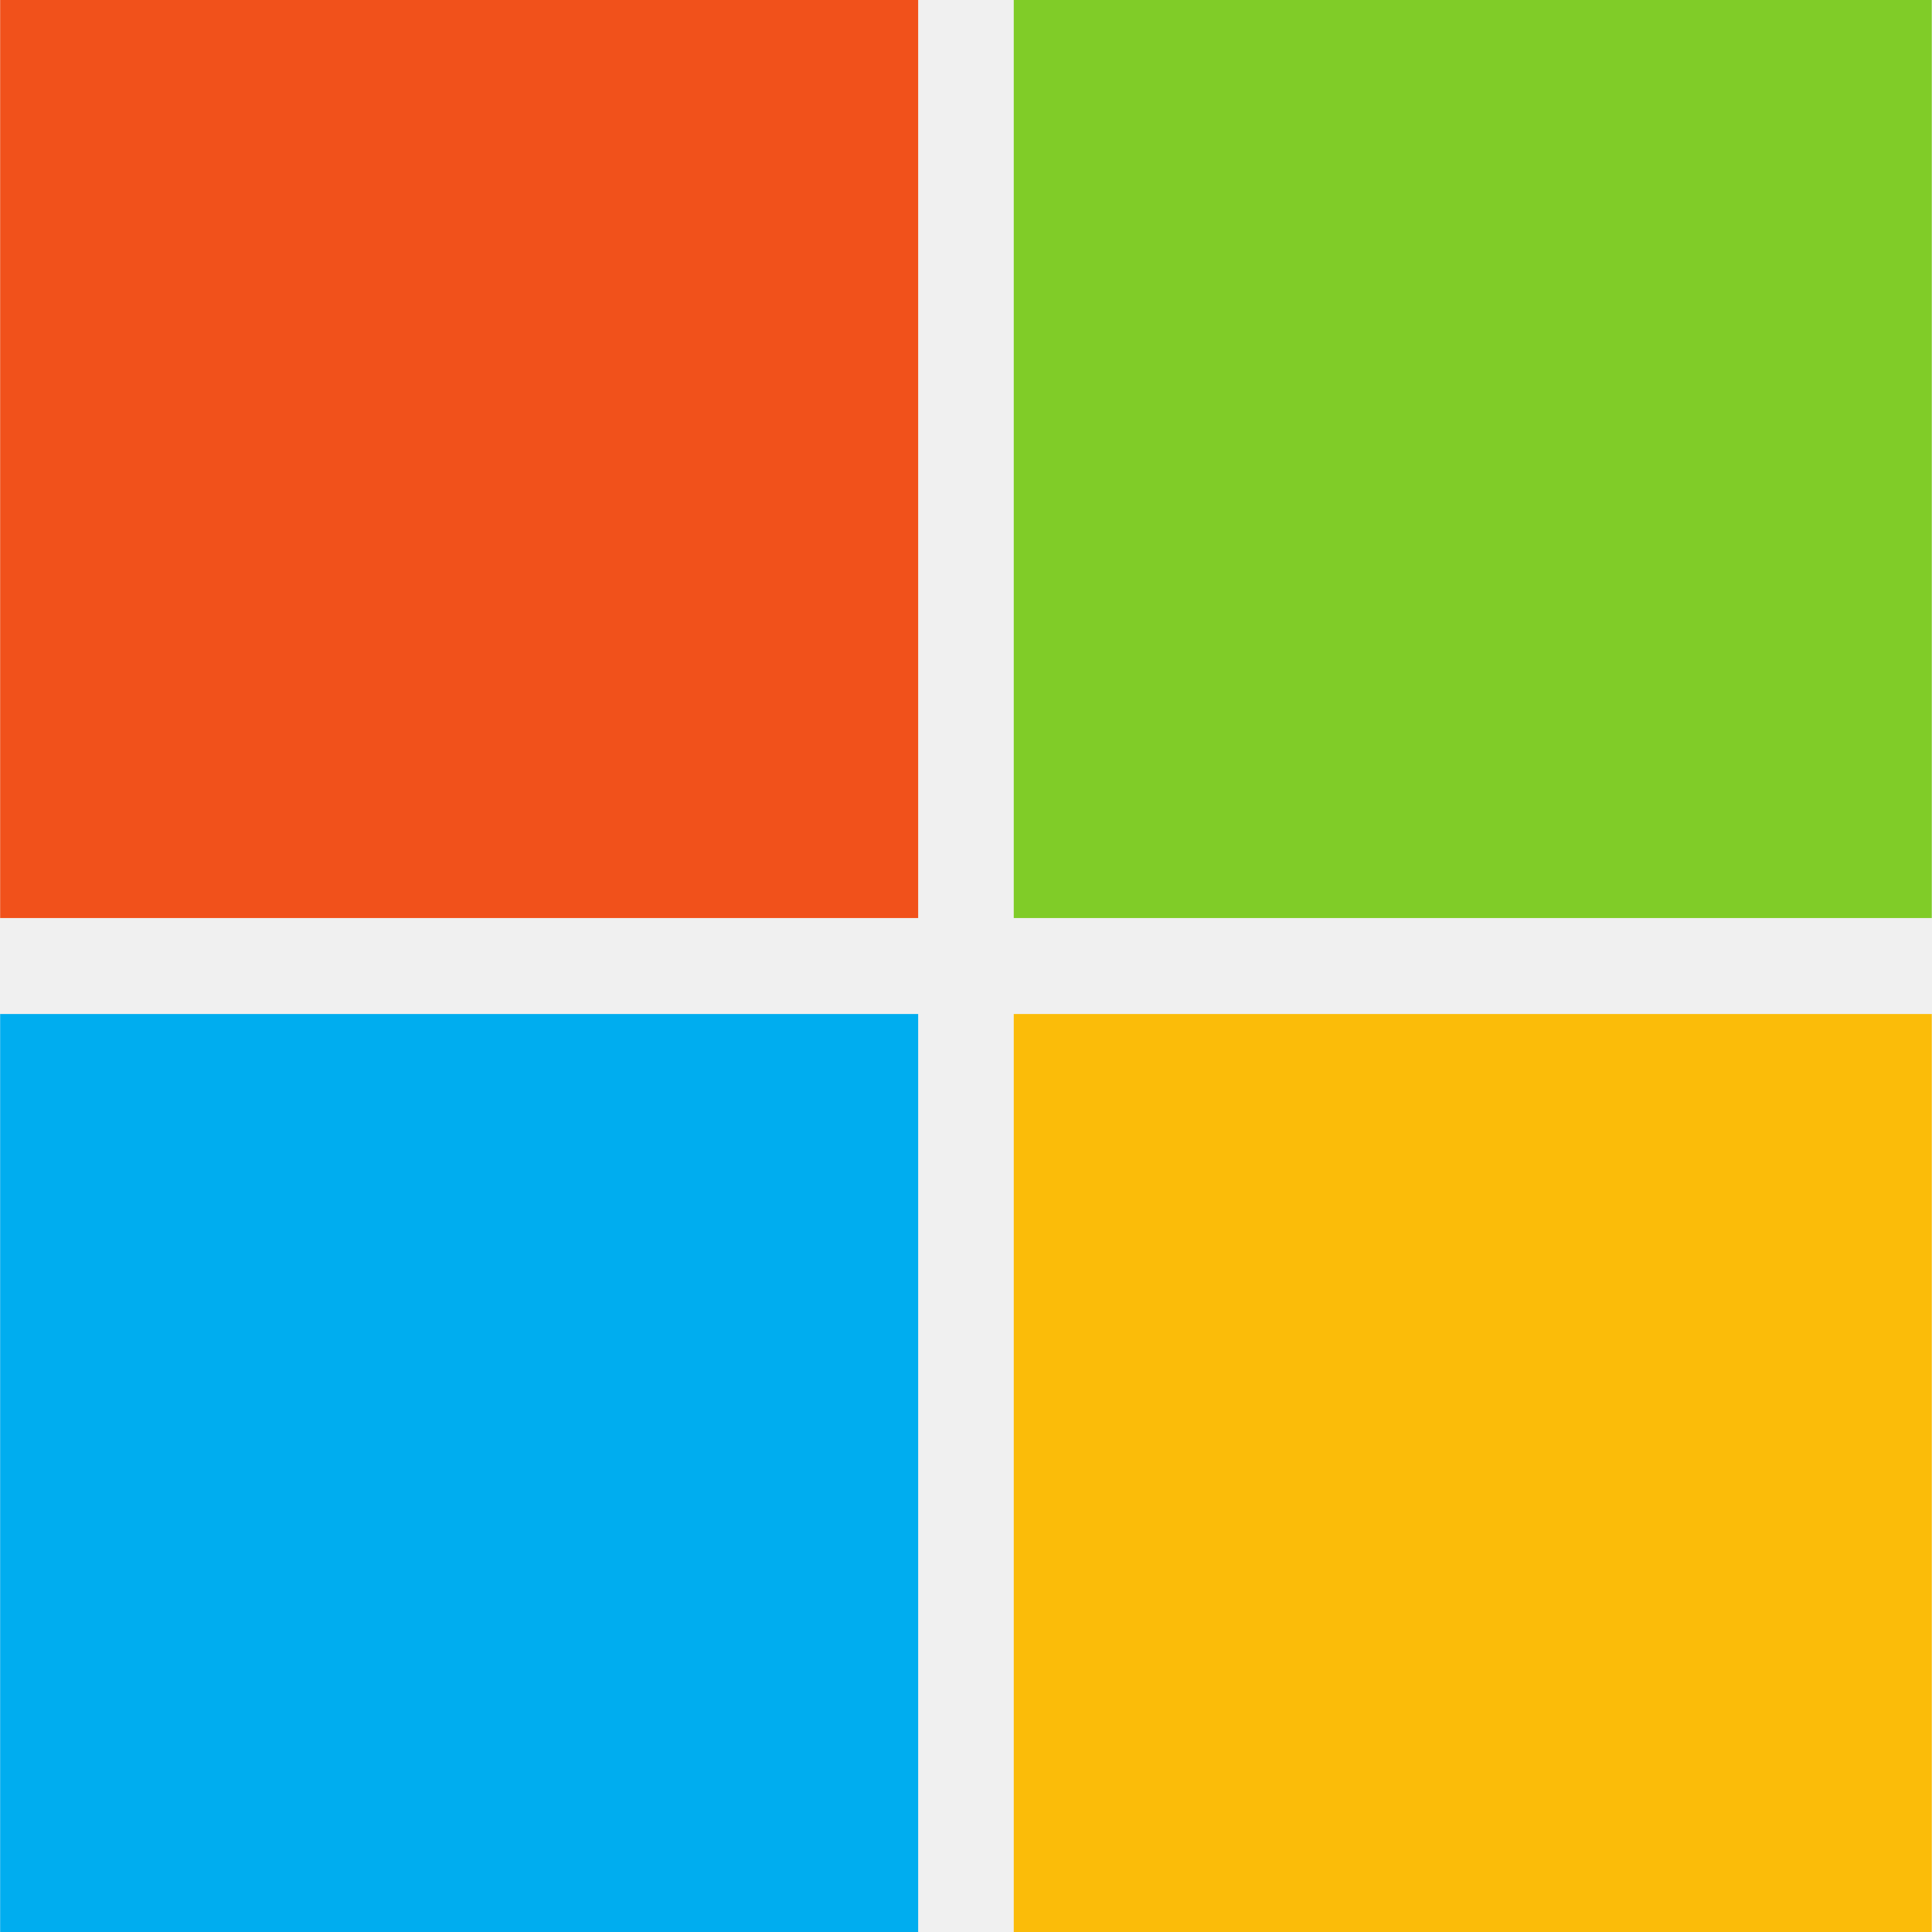
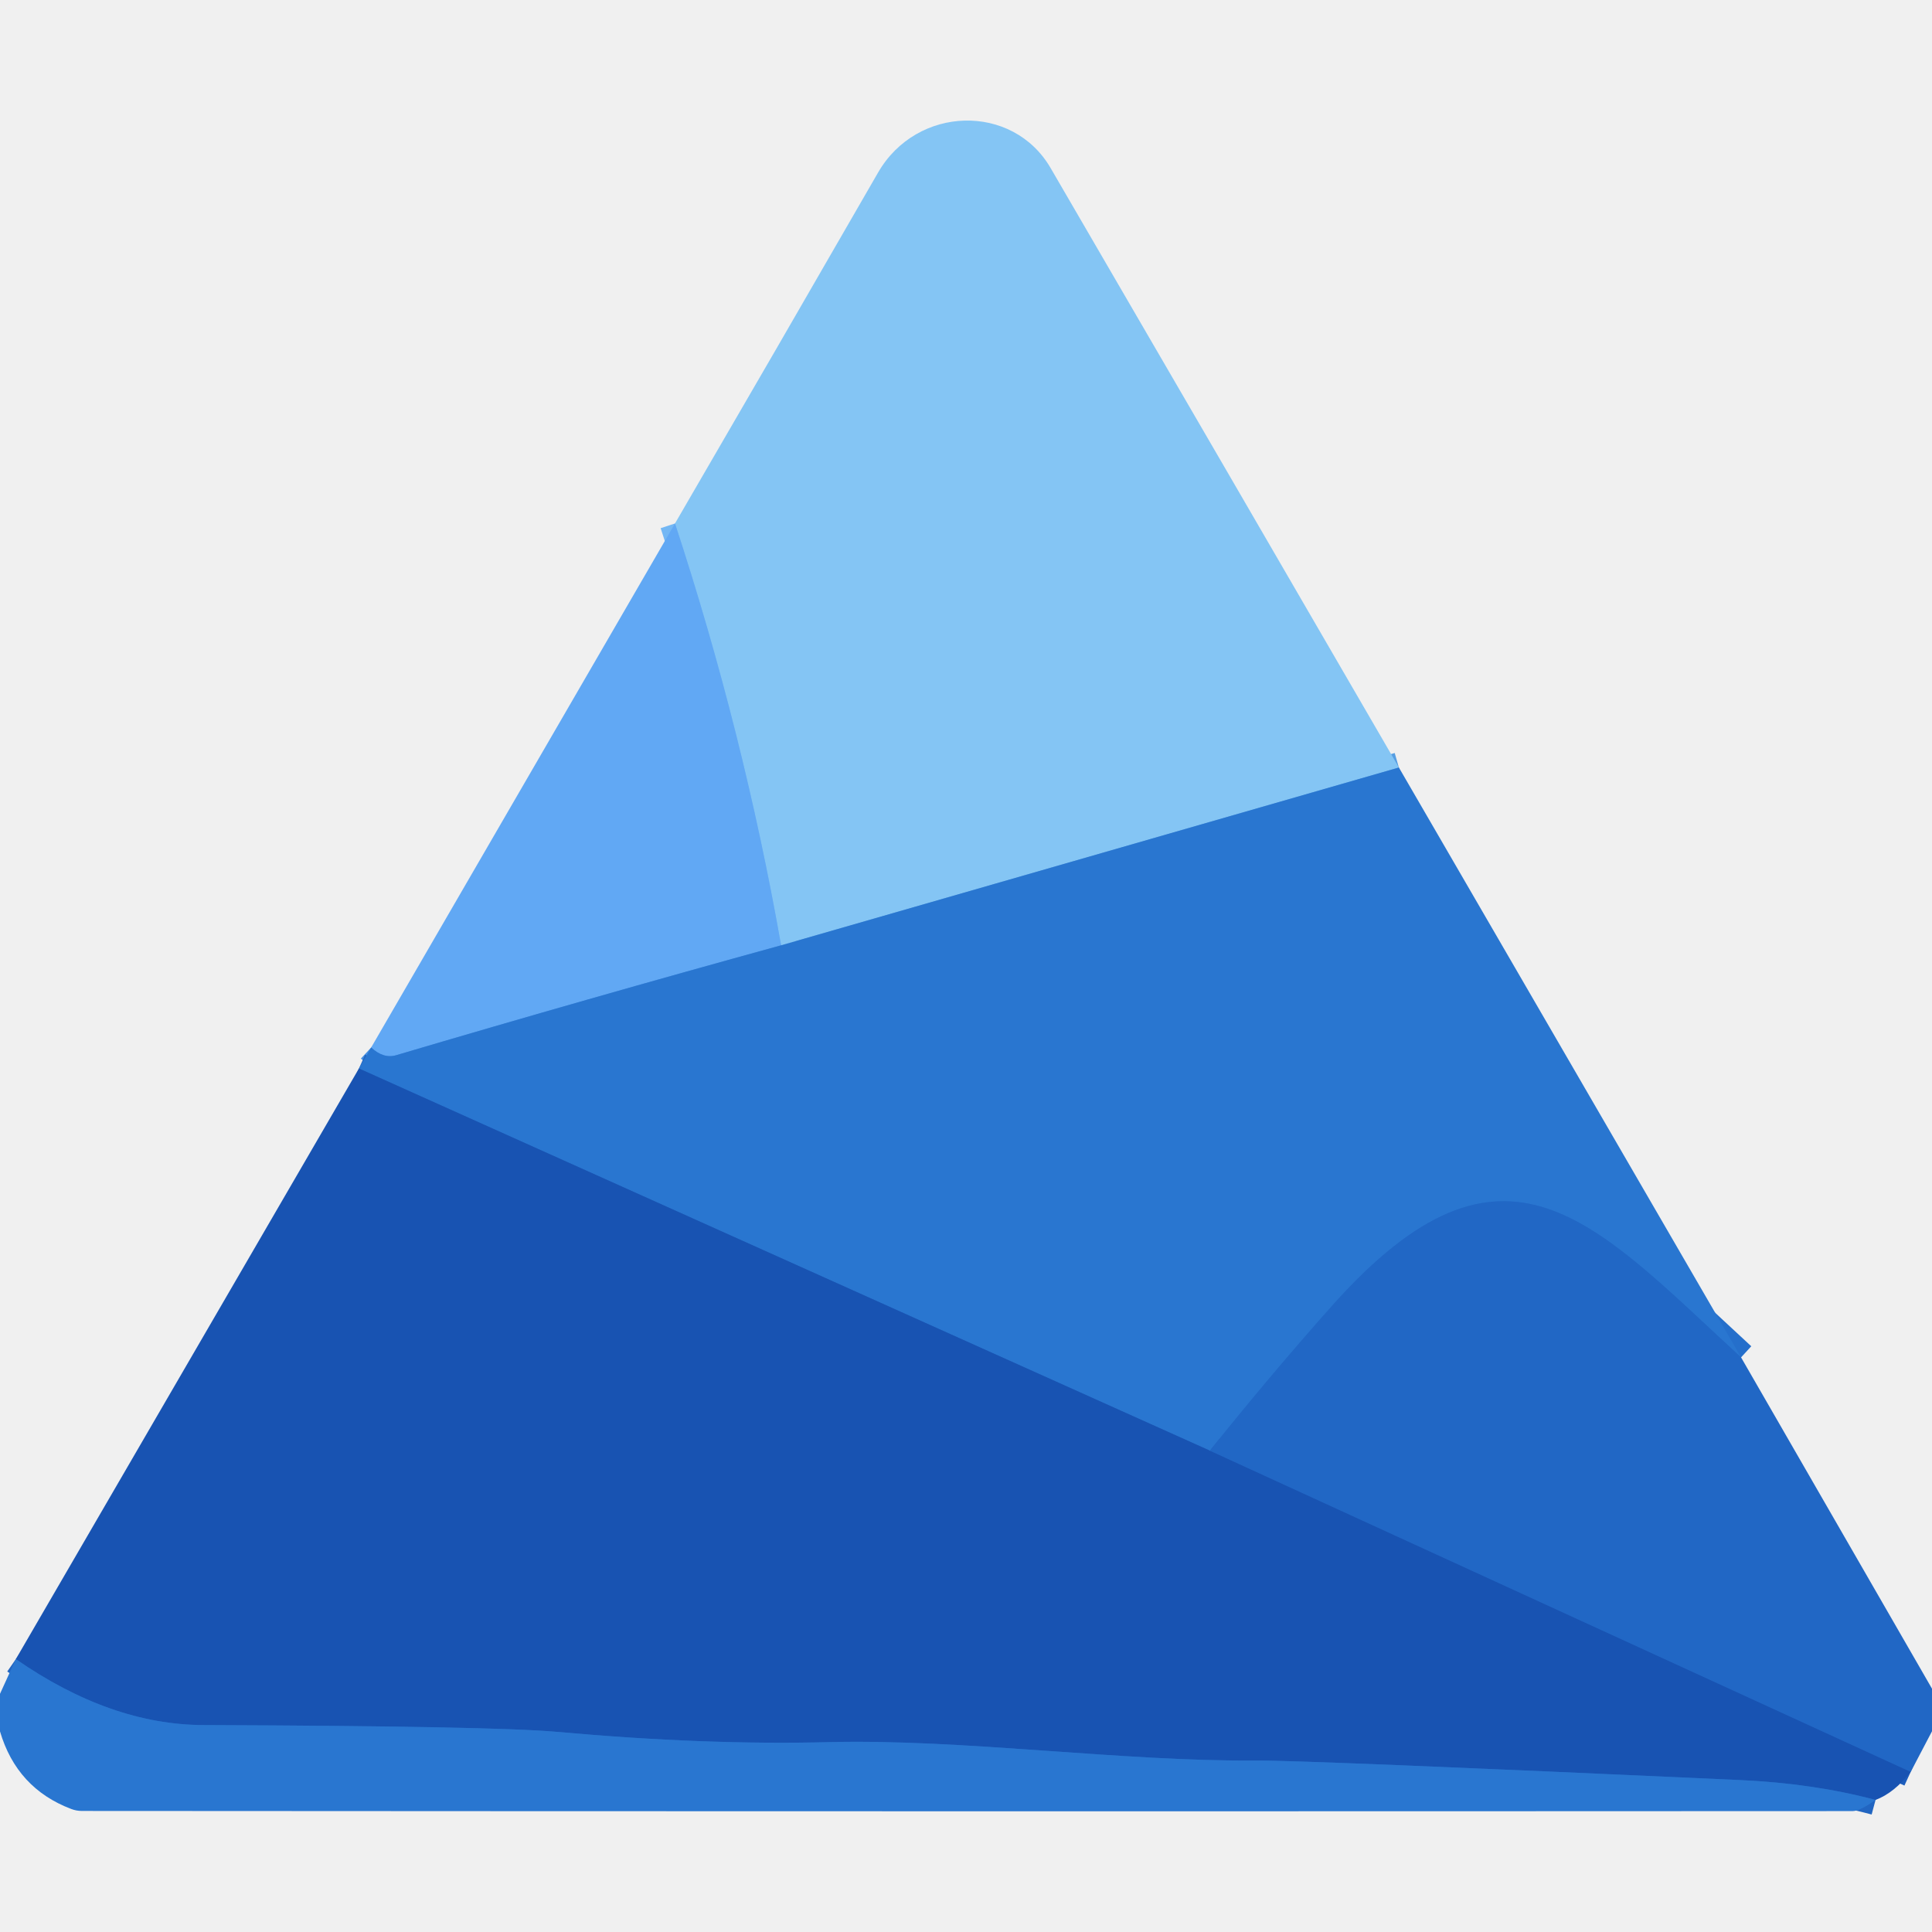
- <svg xmlns="http://www.w3.org/2000/svg" width="128" height="128" viewBox="0 0 128 128" fill="none">
-   <g clip-path="url(#clip0_0_1095)">
-     <g clip-path="url(#clip1_0_1095)">
-       <path d="M60.831 60.821H0.01V0H60.831V60.821Z" fill="#F1511B" />
-       <path d="M127.99 60.821H67.164V0H127.985V60.821H127.99Z" fill="#80CC28" />
-       <path d="M60.831 128H0.01V67.18H60.831V128Z" fill="#00ADEF" />
-       <path d="M127.99 128H67.164V67.18H127.985V128H127.99Z" fill="#FBBC09" />
-     </g>
+ <svg xmlns="http://www.w3.org/2000/svg" version="1.1" viewBox="0.00 0.00 128.00 128.00" width="128" height="128">
+   <g stroke-width="2.00" fill="none" stroke-linecap="butt">
+     <path stroke="#579ee2" vector-effect="non-scaling-stroke" d="   M 92.68 50.85   L 51.75 62.63" />
+     <path stroke="#73b7f4" vector-effect="non-scaling-stroke" d="   M 51.75 62.63   Q 49.26 48.51 44.72 34.68" />
+     <path stroke="#458fe2" vector-effect="non-scaling-stroke" d="   M 51.75 62.63   Q 38.99 66.14 26.25 69.91   Q 25.41 70.16 24.59 69.40" />
+     <path stroke="#256fcb" vector-effect="non-scaling-stroke" d="   M 115.35 89.93   C 105.60 80.97 99.70 73.69 88.28 86.48   Q 84.21 91.05 80.16 96.11" />
+     <path stroke="#2165c1" vector-effect="non-scaling-stroke" d="   M 80.16 96.11   L 23.78 70.79" />
+     <path stroke="#1d5dbc" vector-effect="non-scaling-stroke" d="   M 80.16 96.11   L 126.59 117.39" />
+     <path stroke="#2165c1" vector-effect="non-scaling-stroke" d="   M 124.26 119.25   Q 120.14 118.15 115.22 117.93   Q 86.37 116.62 83.26 116.64   C 74.27 116.71 63.72 115.20 54.94 115.42   Q 46.77 115.63 36.90 114.74   Q 32.68 114.36 13.49 114.29   Q 7.32 114.27 1.05 109.92" />
  </g>
-   <defs>
-     <clipPath id="clip0_0_1095">
-       <rect width="128" height="128" fill="white" />
-     </clipPath>
-     <clipPath id="clip1_0_1095">
-       <rect width="127.98" height="128" fill="white" transform="translate(0.0102539)" />
-     </clipPath>
-   </defs>
+   <path fill="#84c5f4" d="   M 92.68 50.85   L 51.75 62.63   Q 49.26 48.51 44.72 34.68   Q 51.45 23.11 58.17 11.44   C 60.74 6.97 67.10 6.81 69.61 11.14   Q 81.05 30.80 92.68 50.85   Z" />
+   <path fill="#61a8f4" d="   M 51.75 62.63   Q 38.99 66.14 26.25 69.91   Q 25.41 70.16 24.59 69.40   L 44.72 34.68   Q 49.26 48.51 51.75 62.63   Z" />
+   <path fill="#2976d0" d="   M 115.35 89.93   C 105.60 80.97 99.70 73.69 88.28 86.48   Q 84.21 91.05 80.16 96.11   L 23.78 70.79   L 24.59 69.40   Q 25.41 70.16 26.25 69.91   Q 38.99 66.14 51.75 62.63   L 92.68 50.85   L 115.35 89.93   Z" />
+   <path fill="#1853b2" d="   M 23.78 70.79   L 80.16 96.11   L 126.59 117.39   Q 125.49 118.79 124.26 119.25   Q 120.14 118.15 115.22 117.93   Q 86.37 116.62 83.26 116.64   C 74.27 116.71 63.72 115.20 54.94 115.42   Q 46.77 115.63 36.90 114.74   Q 32.68 114.36 13.49 114.29   Q 7.32 114.27 1.05 109.92   L 23.78 70.79   Z" />
+   <path fill="#2167c5" d="   M 115.35 89.93   L 128.00 111.88   L 128.00 114.70   L 126.59 117.39   L 80.16 96.11   Q 84.21 91.05 88.28 86.48   C 99.70 73.69 105.60 80.97 115.35 89.93   Z" />
+   <path fill="#2976d0" d="   M 124.26 119.25   Q 123.22 119.99 122.74 119.99   Q 64.09 120.02 5.43 119.98   A 2.03 1.94 -33.3 0 1 4.72 119.85   Q 1.11 118.48 0.00 114.71   L 0.00 112.22   L 1.05 109.92   Q 7.32 114.27 13.49 114.29   Q 32.68 114.36 36.90 114.74   Q 46.77 115.63 54.94 115.42   C 63.72 115.20 74.27 116.71 83.26 116.64   Q 86.37 116.62 115.22 117.93   Q 120.14 118.15 124.26 119.25   Z" />
</svg>
